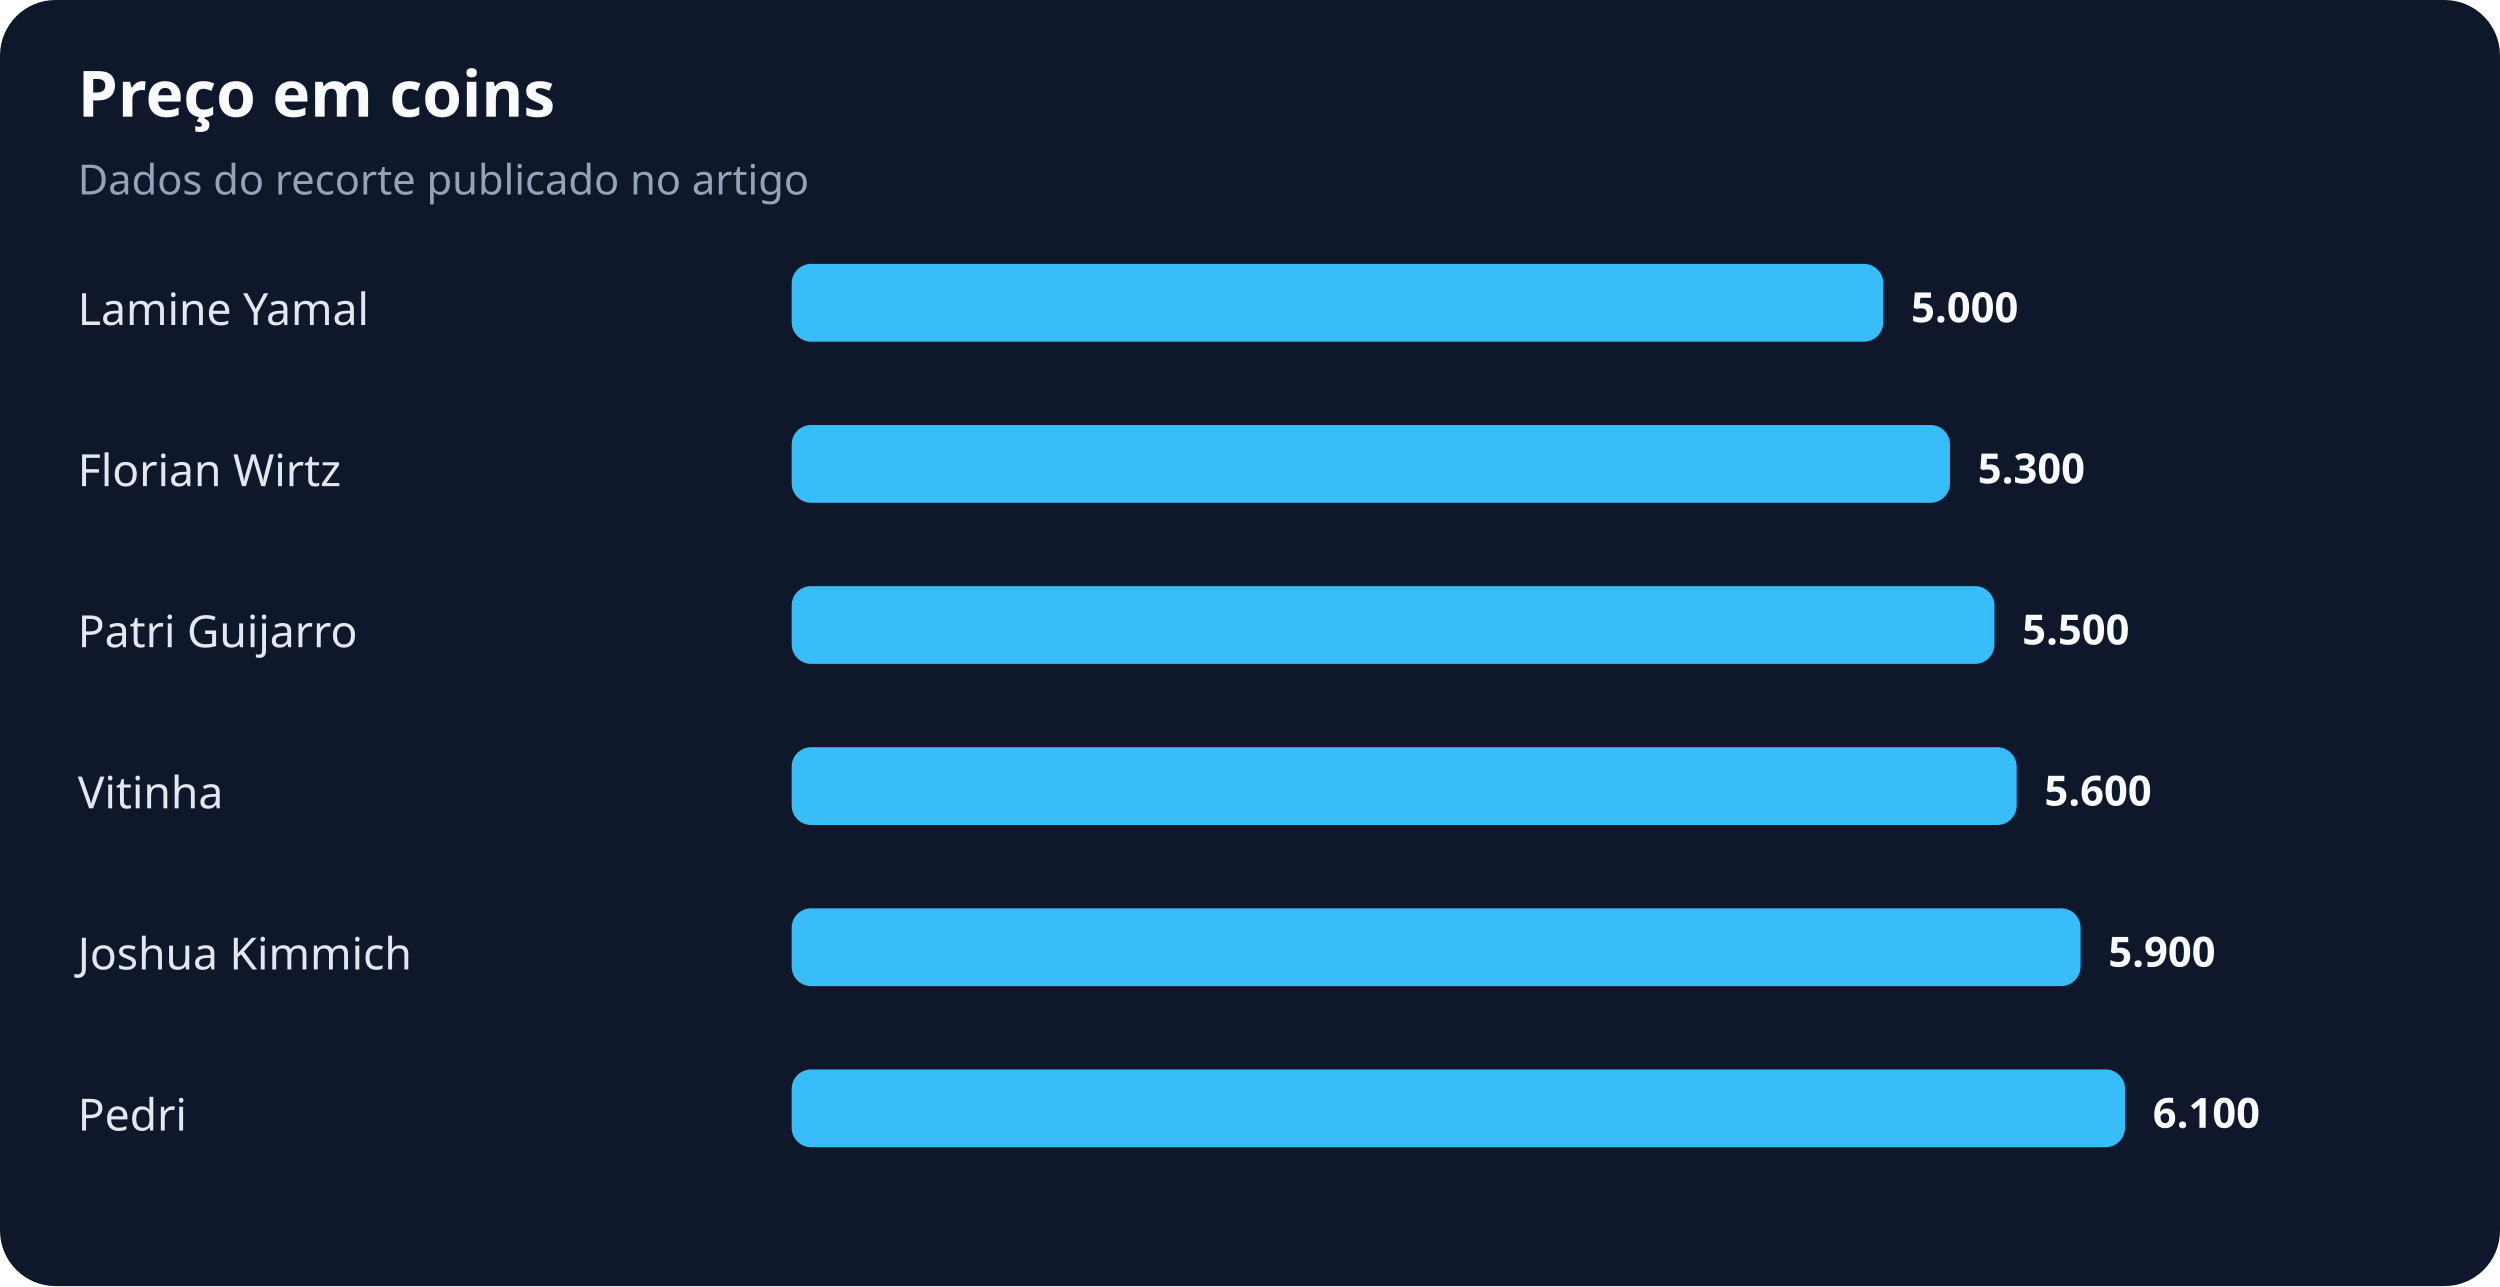
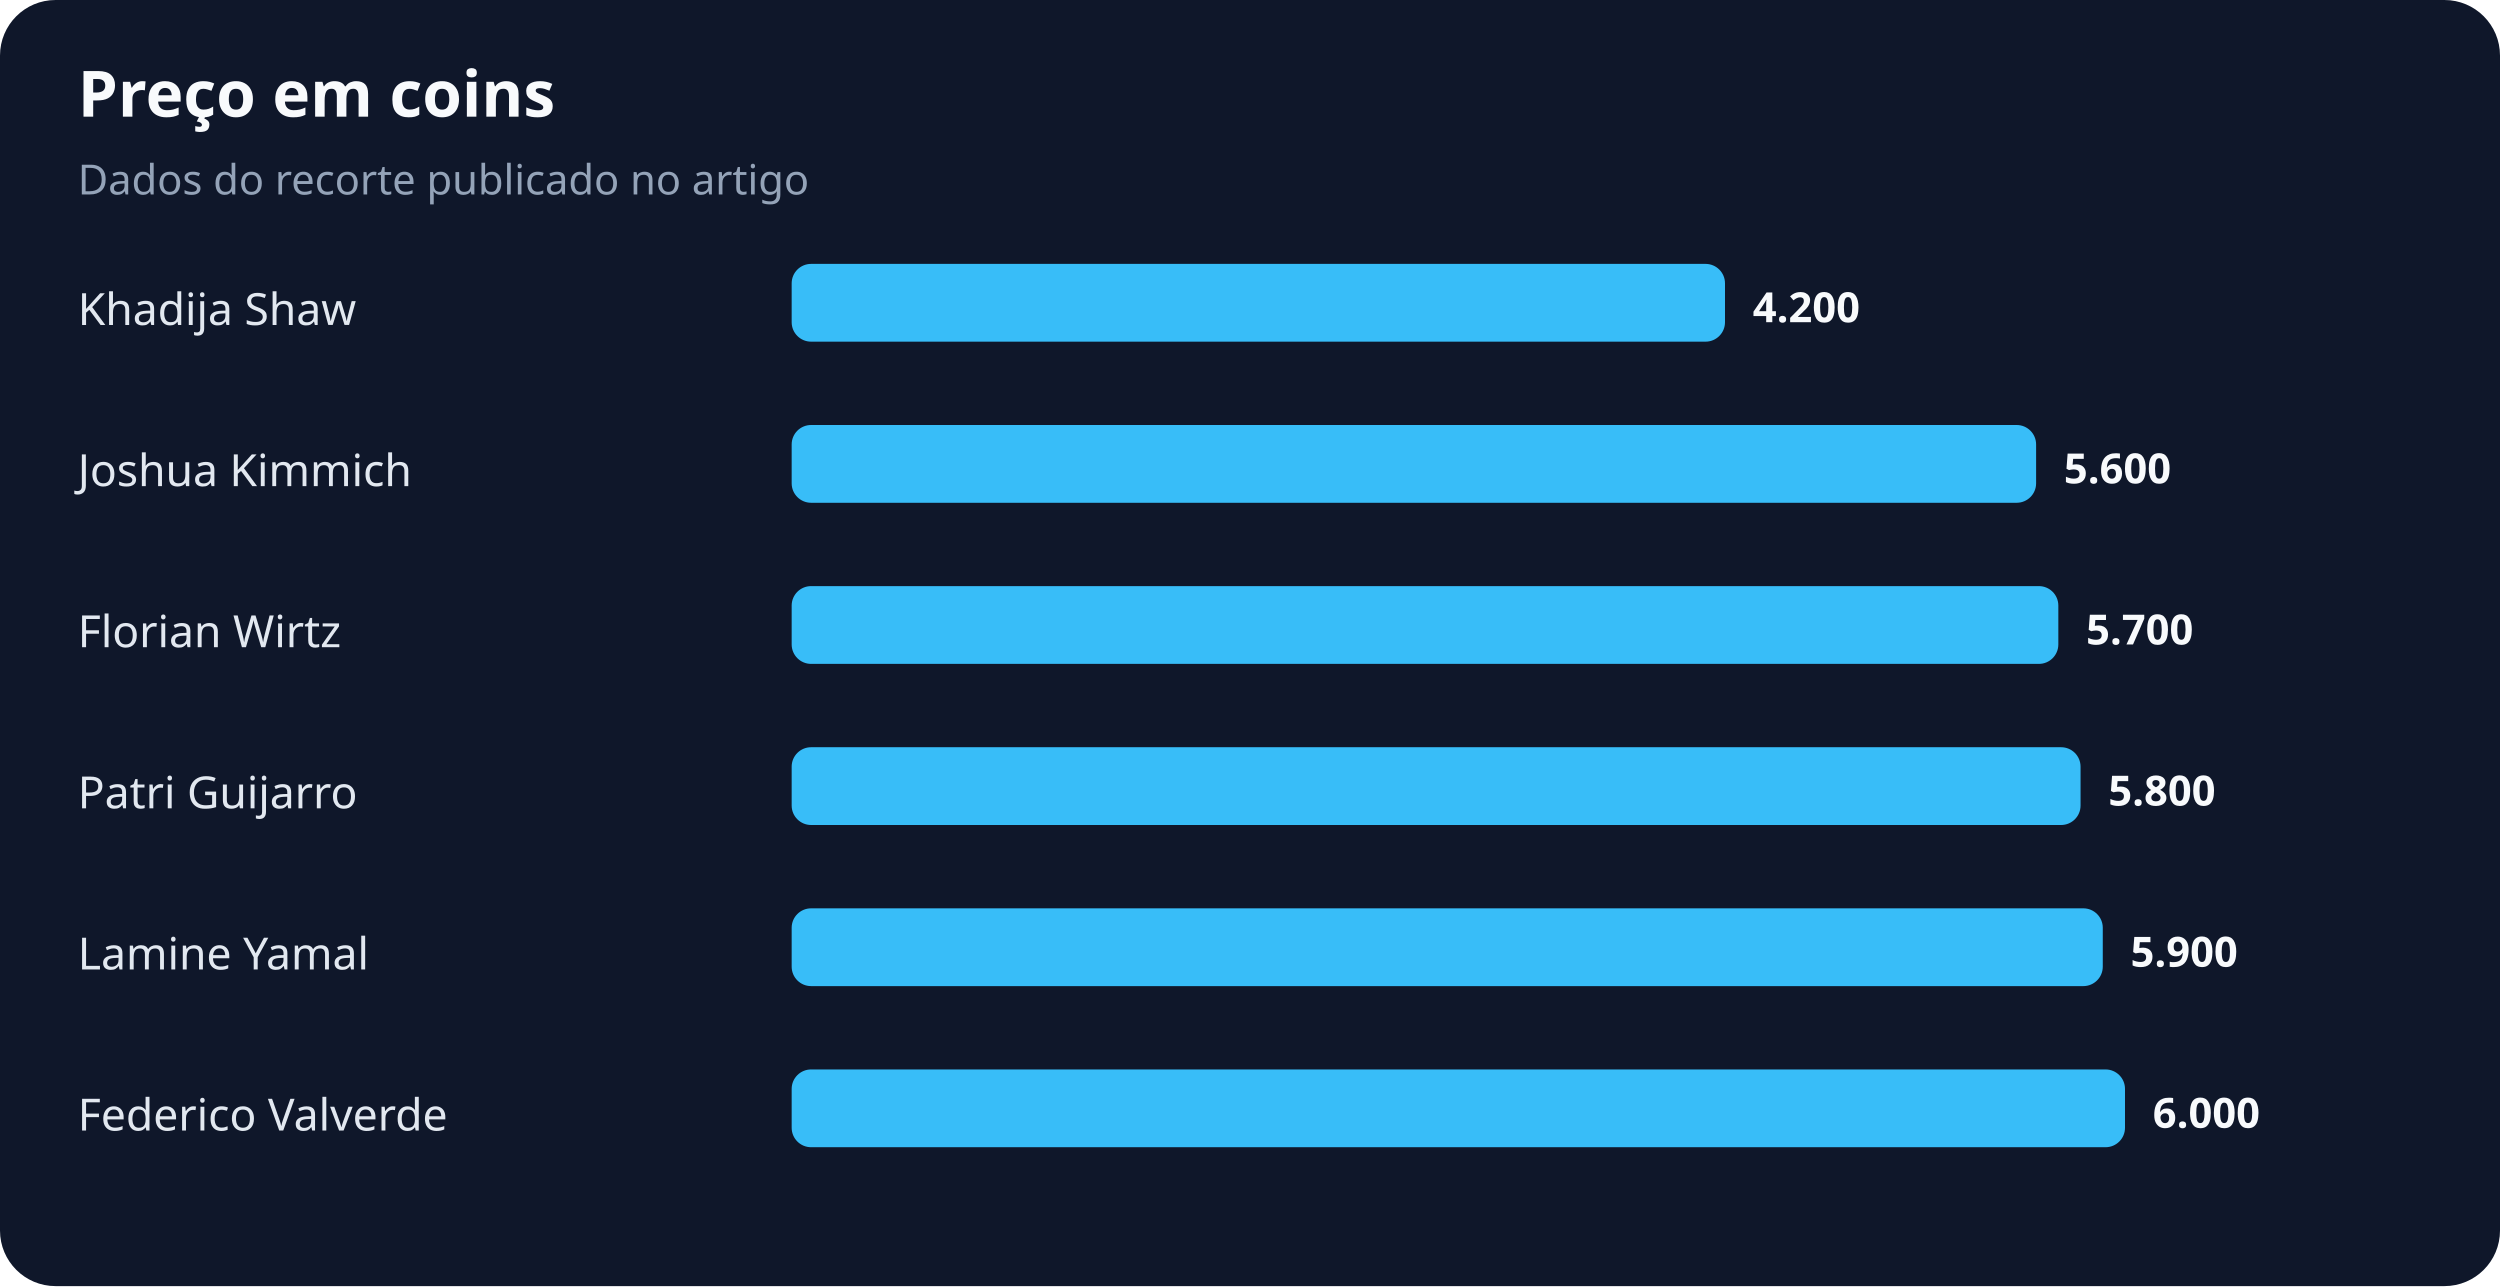
<svg xmlns="http://www.w3.org/2000/svg" width="900" height="463" viewBox="0 0 900 463" role="img" aria-labelledby="title desc">
  <rect width="100%" height="100%" rx="20" fill="#0f172a" />
  <text x="28" y="42" fill="#f8fafc" font-family="system-ui,sans-serif" font-size="23" font-weight="700">Preço em coins</text>
  <text x="28" y="70" fill="#94a3b8" font-family="system-ui,sans-serif" font-size="15">Dados do recorte publicado no artigo</text>
-   <text x="28" y="117" fill="#e2e8f0" font-family="system-ui,sans-serif" font-size="16">Lamine Yamal</text>
-   <rect x="285" y="95" width="393" height="28" rx="7" fill="#38bdf8" />
-   <text x="688" y="116" fill="#f8fafc" font-family="system-ui,sans-serif" font-size="15" font-weight="700">5.000</text>
-   <text x="28" y="175" fill="#e2e8f0" font-family="system-ui,sans-serif" font-size="16">Florian Wirtz</text>
-   <rect x="285" y="153" width="417" height="28" rx="7" fill="#38bdf8" />
-   <text x="712" y="174" fill="#f8fafc" font-family="system-ui,sans-serif" font-size="15" font-weight="700">5.300</text>
-   <text x="28" y="233" fill="#e2e8f0" font-family="system-ui,sans-serif" font-size="16">Patri Guijarro</text>
-   <rect x="285" y="211" width="433" height="28" rx="7" fill="#38bdf8" />
-   <text x="728" y="232" fill="#f8fafc" font-family="system-ui,sans-serif" font-size="15" font-weight="700">5.500</text>
-   <text x="28" y="291" fill="#e2e8f0" font-family="system-ui,sans-serif" font-size="16">Vitinha</text>
-   <rect x="285" y="269" width="441" height="28" rx="7" fill="#38bdf8" />
-   <text x="736" y="290" fill="#f8fafc" font-family="system-ui,sans-serif" font-size="15" font-weight="700">5.600</text>
-   <text x="28" y="349" fill="#e2e8f0" font-family="system-ui,sans-serif" font-size="16">Joshua Kimmich</text>
-   <rect x="285" y="327" width="464" height="28" rx="7" fill="#38bdf8" />
-   <text x="759" y="348" fill="#f8fafc" font-family="system-ui,sans-serif" font-size="15" font-weight="700">5.900</text>
-   <text x="28" y="407" fill="#e2e8f0" font-family="system-ui,sans-serif" font-size="16">Pedri</text>
+   <text x="28" y="117" fill="#e2e8f0" font-family="system-ui,sans-serif" font-size="16">Khadija Shaw</text>
+   <rect x="285" y="95" width="336" height="28" rx="7" fill="#38bdf8" />
+   <text x="631" y="116" fill="#f8fafc" font-family="system-ui,sans-serif" font-size="15" font-weight="700">4.200</text>
+   <text x="28" y="175" fill="#e2e8f0" font-family="system-ui,sans-serif" font-size="16">Joshua Kimmich</text>
+   <rect x="285" y="153" width="448" height="28" rx="7" fill="#38bdf8" />
+   <text x="743" y="174" fill="#f8fafc" font-family="system-ui,sans-serif" font-size="15" font-weight="700">5.600</text>
+   <text x="28" y="233" fill="#e2e8f0" font-family="system-ui,sans-serif" font-size="16">Florian Wirtz</text>
+   <rect x="285" y="211" width="456" height="28" rx="7" fill="#38bdf8" />
+   <text x="751" y="232" fill="#f8fafc" font-family="system-ui,sans-serif" font-size="15" font-weight="700">5.700</text>
+   <text x="28" y="291" fill="#e2e8f0" font-family="system-ui,sans-serif" font-size="16">Patri Guijarro</text>
+   <rect x="285" y="269" width="464" height="28" rx="7" fill="#38bdf8" />
+   <text x="759" y="290" fill="#f8fafc" font-family="system-ui,sans-serif" font-size="15" font-weight="700">5.800</text>
+   <text x="28" y="349" fill="#e2e8f0" font-family="system-ui,sans-serif" font-size="16">Lamine Yamal</text>
+   <rect x="285" y="327" width="472" height="28" rx="7" fill="#38bdf8" />
+   <text x="767" y="348" fill="#f8fafc" font-family="system-ui,sans-serif" font-size="15" font-weight="700">5.900</text>
+   <text x="28" y="407" fill="#e2e8f0" font-family="system-ui,sans-serif" font-size="16">Federico Valverde</text>
  <rect x="285" y="385" width="480" height="28" rx="7" fill="#38bdf8" />
-   <text x="775" y="406" fill="#f8fafc" font-family="system-ui,sans-serif" font-size="15" font-weight="700">6.100</text>
+   <text x="775" y="406" fill="#f8fafc" font-family="system-ui,sans-serif" font-size="15" font-weight="700">6.000</text>
</svg>
